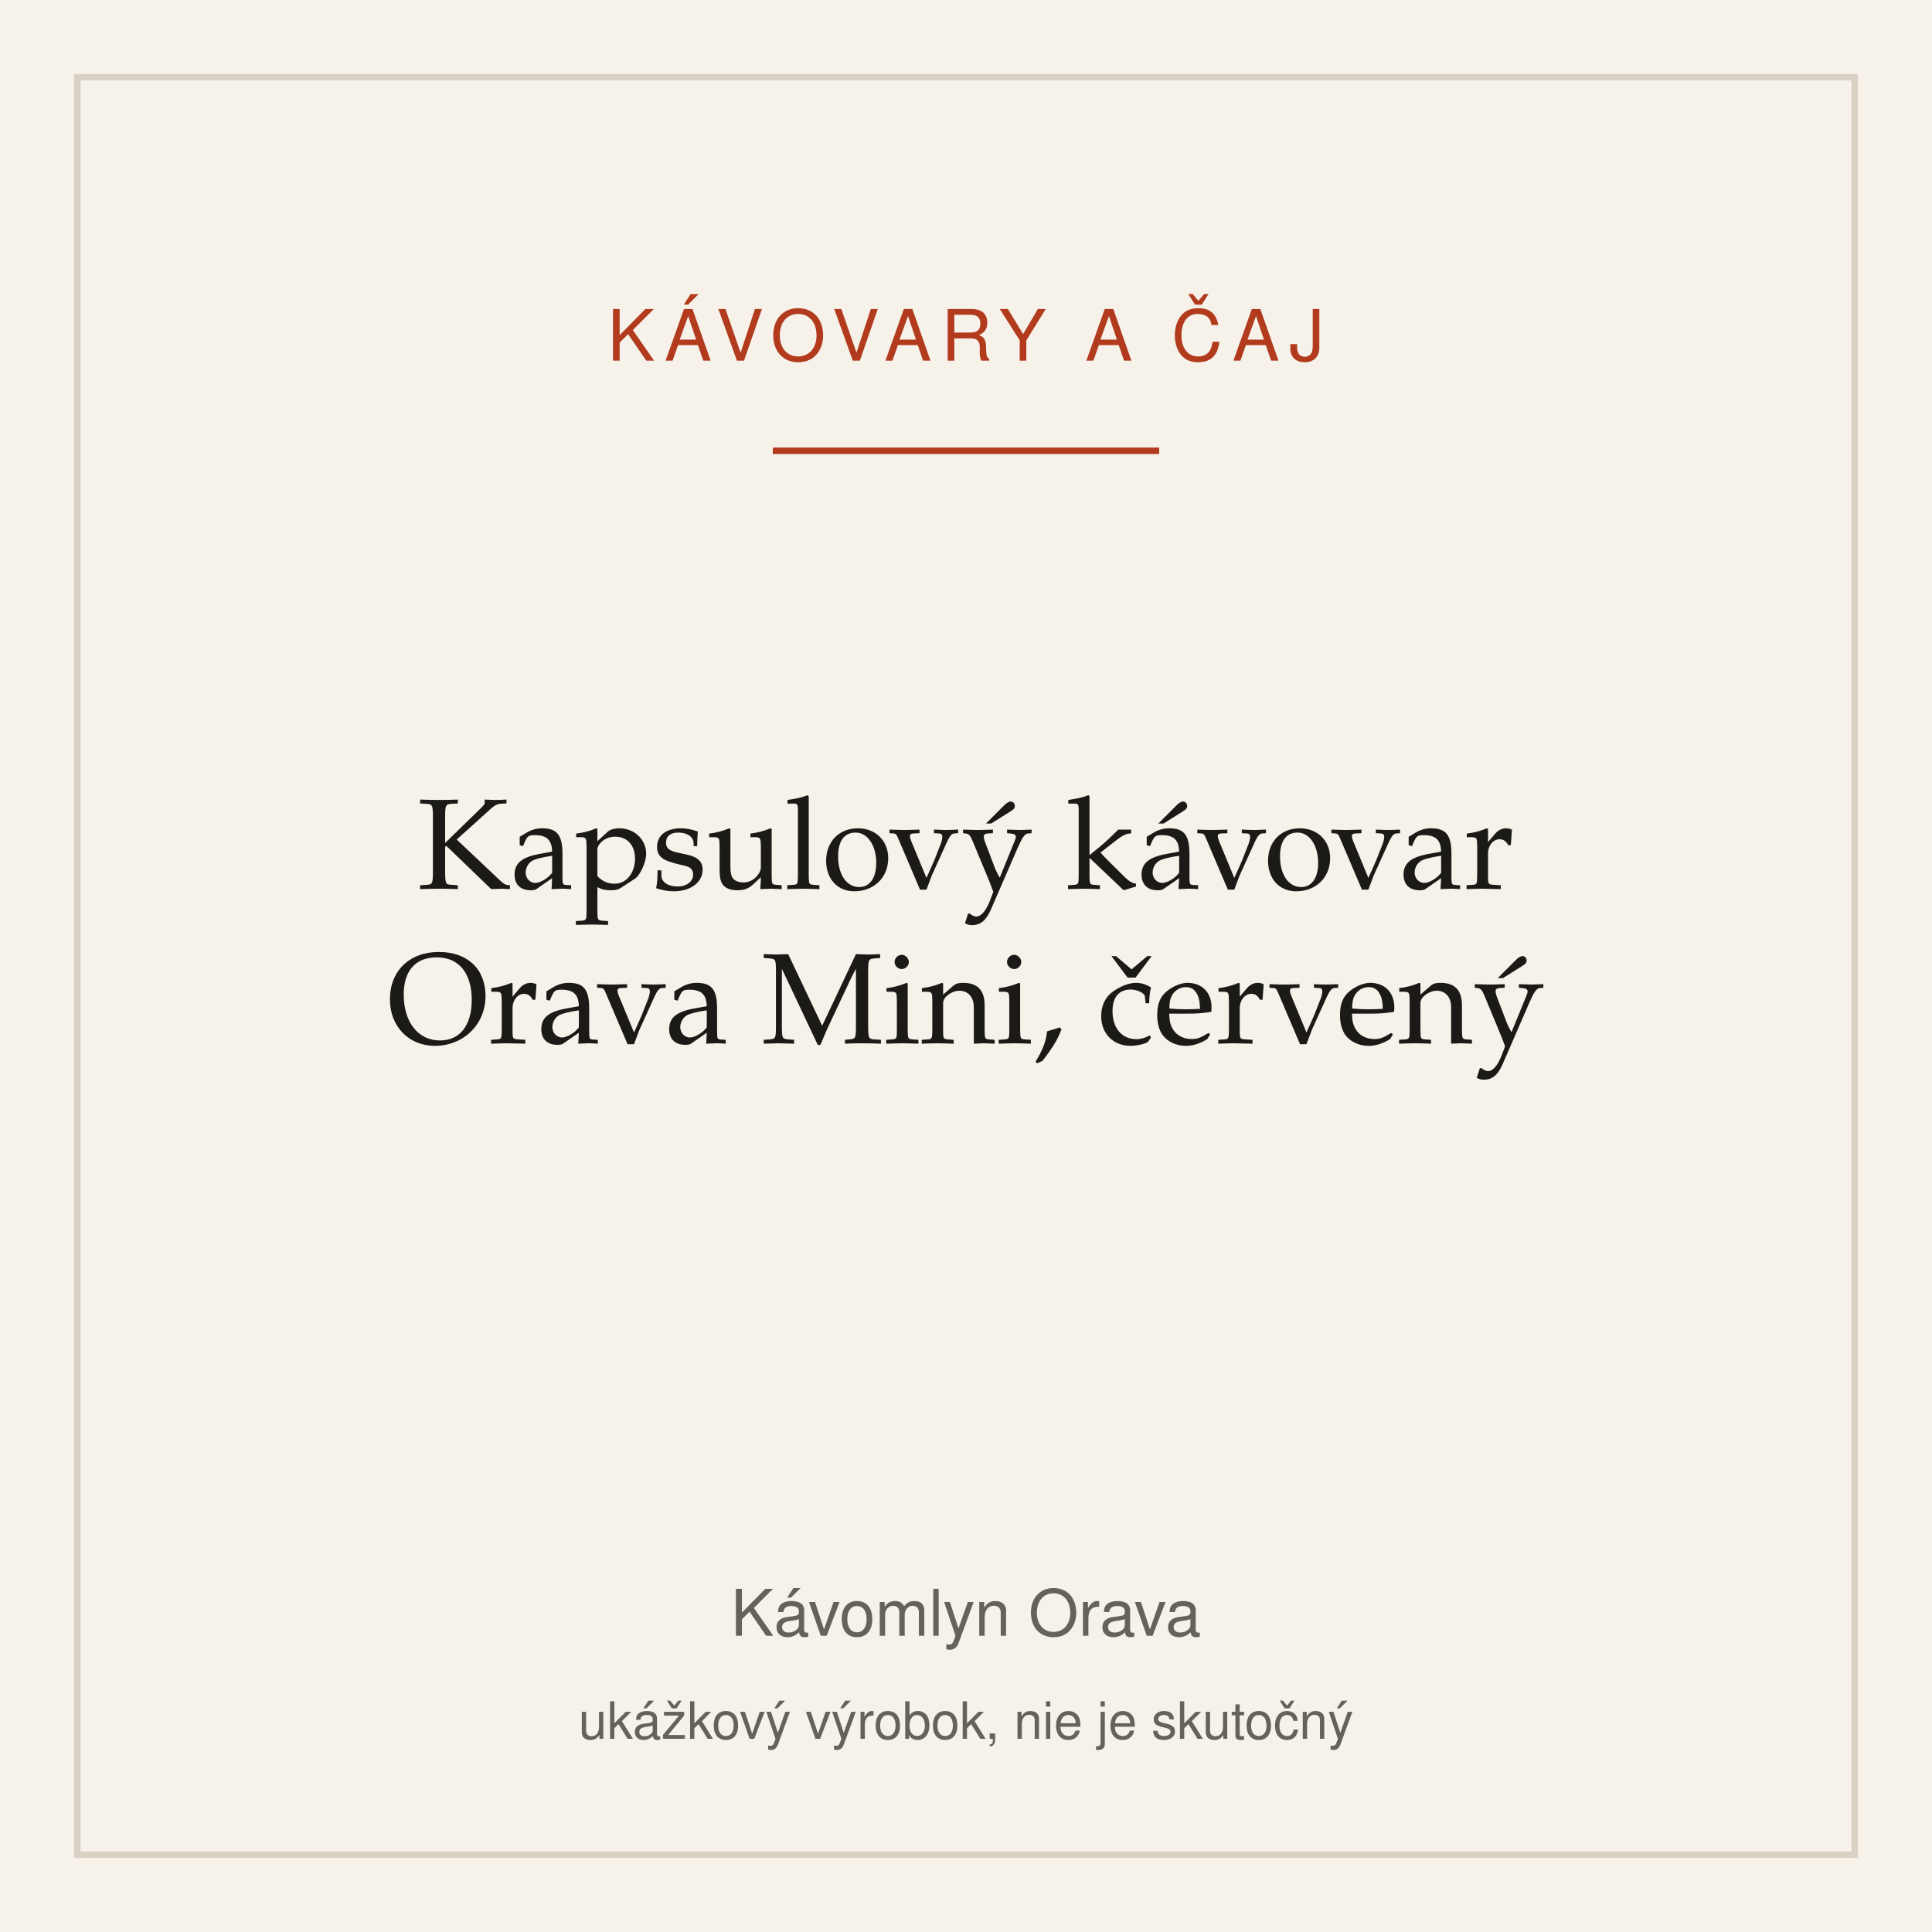
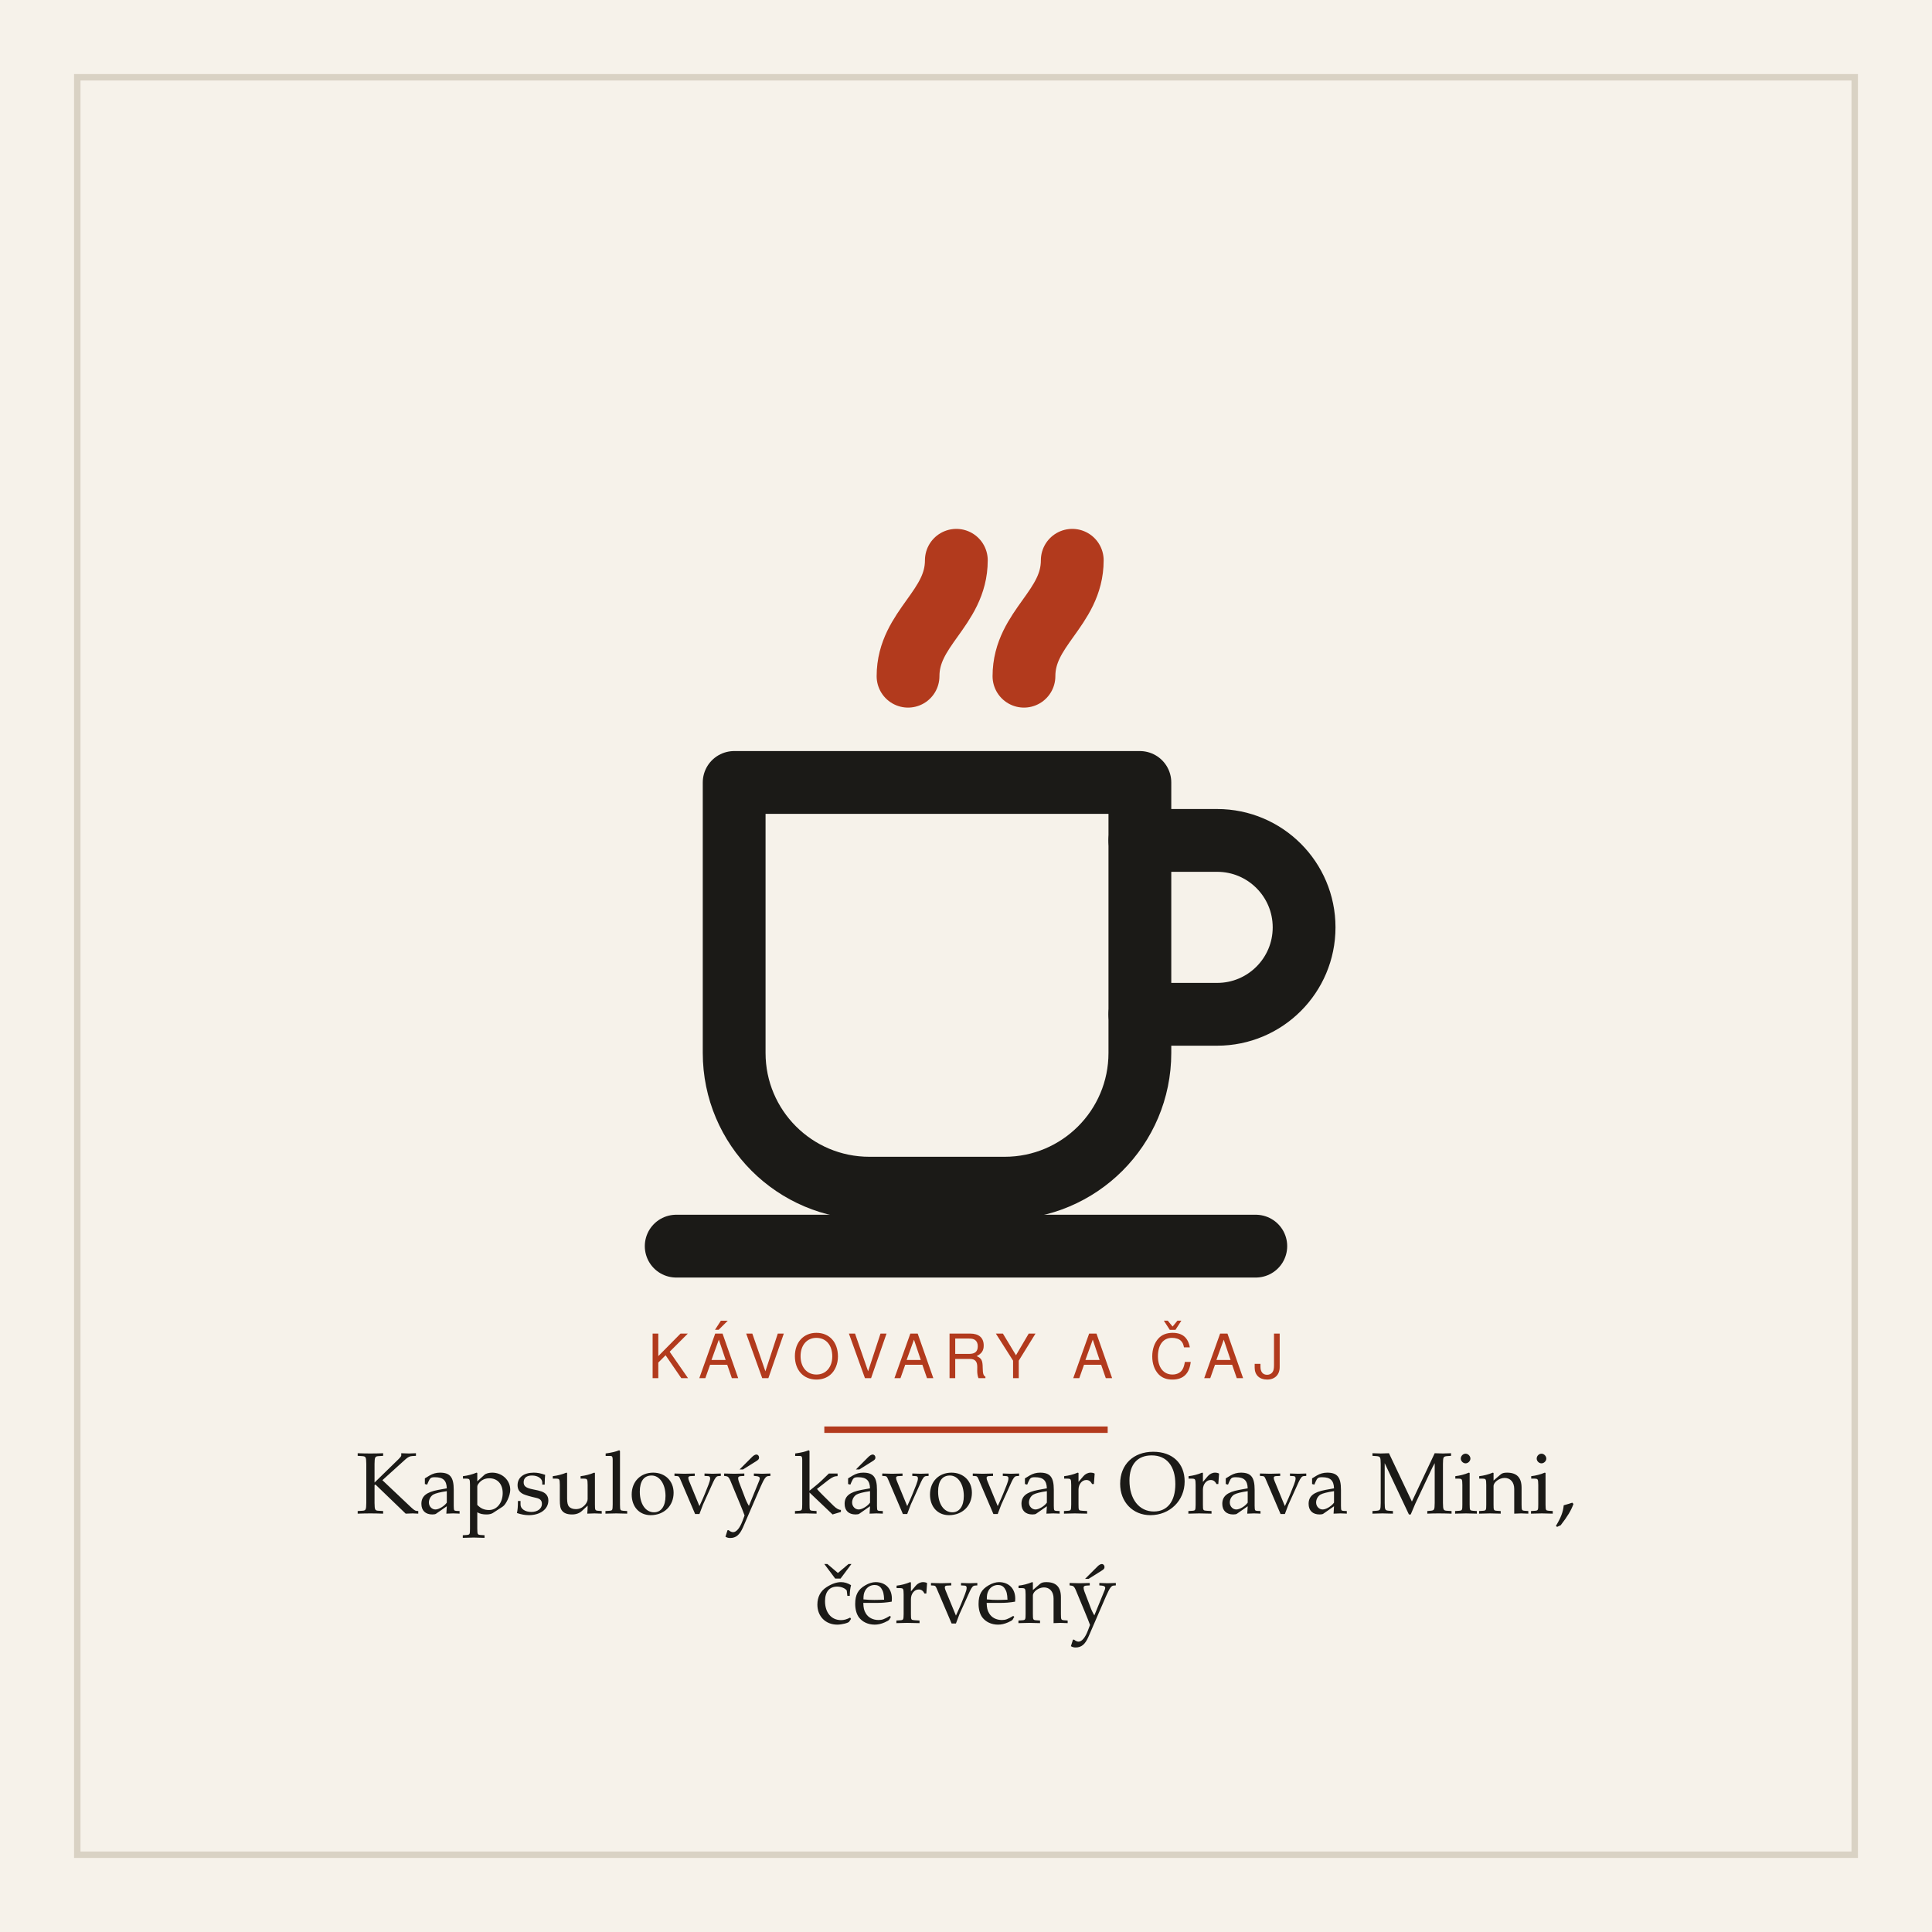
<svg xmlns="http://www.w3.org/2000/svg" width="600" height="600" viewBox="0 0 600 600" role="img" aria-label="Kapsulový kávovar Orava Mini, červený">
  <rect width="600" height="600" fill="#f6f2ea" />
  <rect x="24" y="24" width="552" height="552" fill="none" stroke="#d9d2c4" stroke-width="2" />
-   <text x="300" y="112" text-anchor="middle" font-family="system-ui,Segoe UI,Helvetica,Arial,sans-serif" font-size="22" letter-spacing="3" fill="#b23a1d">KÁVOVARY A ČAJ</text>
-   <line x1="240" y1="140" x2="360" y2="140" stroke="#b23a1d" stroke-width="2" />
-   <text x="300" y="276" text-anchor="middle" font-family="Iowan Old Style,Palatino,Georgia,serif" font-size="40" fill="#1b1a17">Kapsulový kávovar</text>
-   <text x="300" y="324" text-anchor="middle" font-family="Iowan Old Style,Palatino,Georgia,serif" font-size="40" fill="#1b1a17">Orava Mini, červený</text>
-   <text x="300" y="508" text-anchor="middle" font-family="system-ui,Segoe UI,Helvetica,Arial,sans-serif" font-size="20" fill="#66625a">Kávomlyn Orava</text>
-   <text x="300" y="540" text-anchor="middle" font-family="system-ui,Segoe UI,Helvetica,Arial,sans-serif" font-size="16" fill="#66625a">ukážkový výrobok, nie je skutočný</text>
+   <g transform="translate(150 132) scale(1.5)">
+     <g fill="none" stroke="#1b1a17" stroke-width="13" stroke-linecap="round" stroke-linejoin="round">
+       <path d="M52 74 h84 v56 a28 28 0 0 1 -28 28 h-28 a28 28 0 0 1 -28 -28 z" />
+       <path d="M136 86 h16 a18 18 0 0 1 0 36 h-16" />
+       <path d="M40 170 h120" />
+       <path d="M88 52 c0 -10 10 -14 10 -24" stroke="#b23a1d" />
+       <path d="M112 52 c0 -10 10 -14 10 -24" stroke="#b23a1d" />
+     </g>
+   </g>
+   <text x="300" y="428" text-anchor="middle" font-family="system-ui,Segoe UI,Helvetica,Arial,sans-serif" font-size="19" letter-spacing="3" fill="#b23a1d">KÁVOVARY A ČAJ</text>
+   <line x1="256" y1="444" x2="344" y2="444" stroke="#b23a1d" stroke-width="2" />
+   <text x="300" y="470" text-anchor="middle" font-family="Iowan Old Style,Palatino,Georgia,serif" font-size="27" fill="#1b1a17">Kapsulový kávovar Orava Mini,</text>
+   <text x="300" y="504" text-anchor="middle" font-family="Iowan Old Style,Palatino,Georgia,serif" font-size="27" fill="#1b1a17">červený</text>
</svg>
